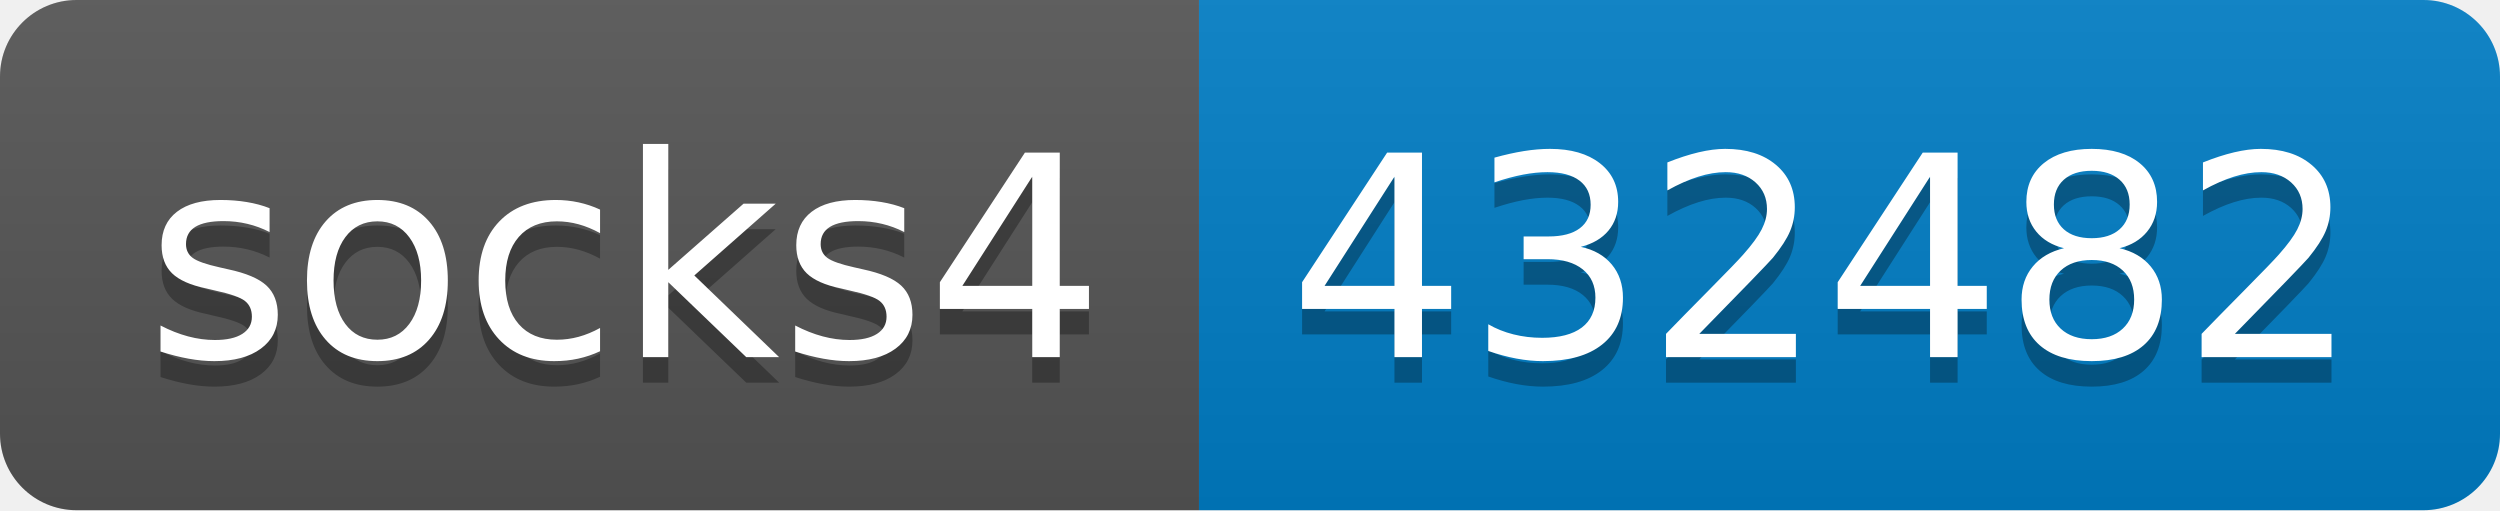
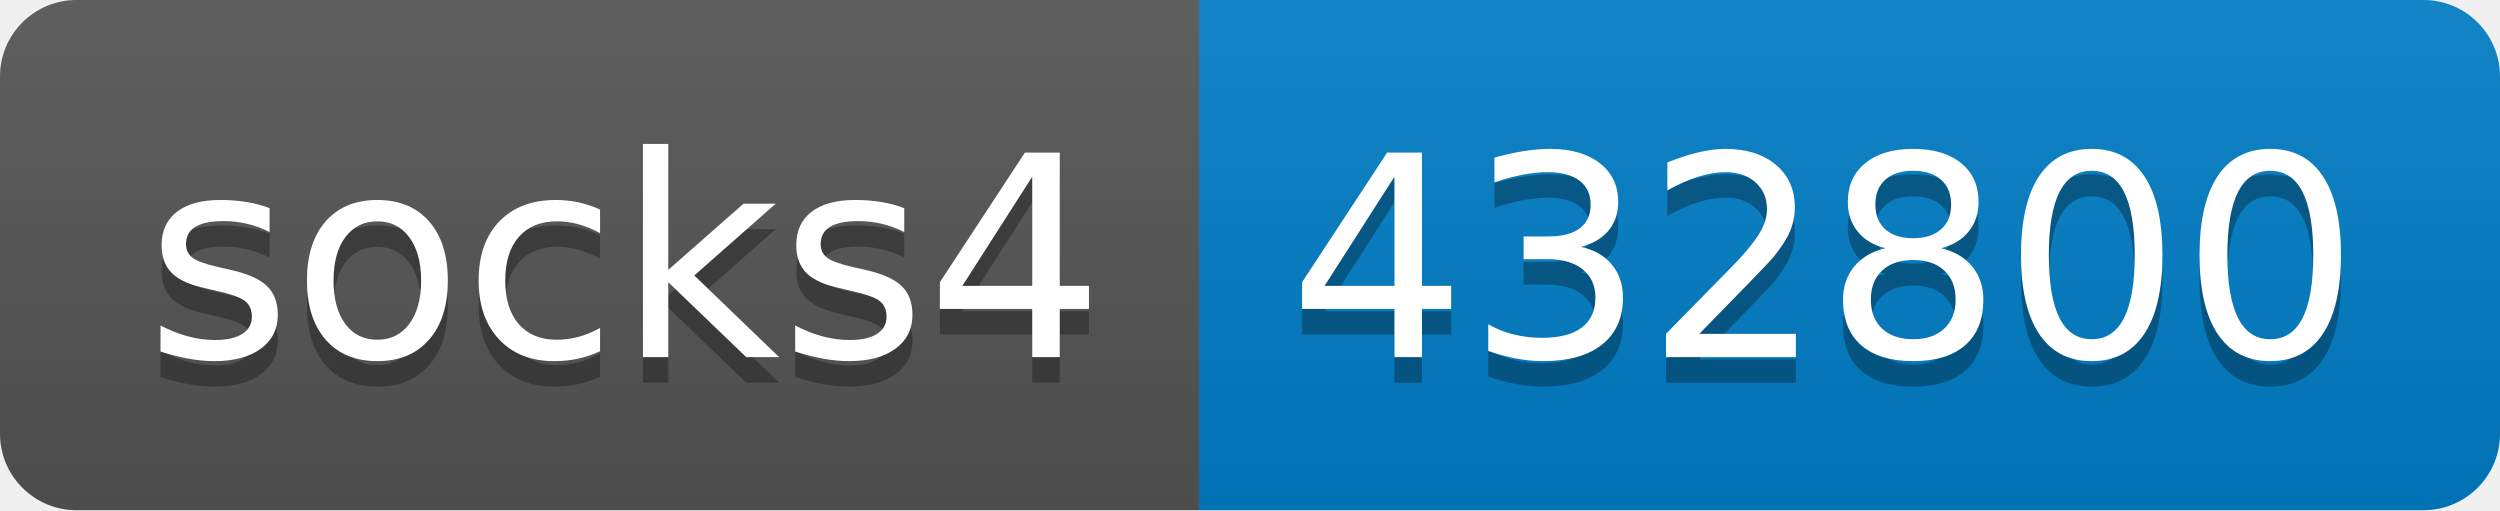
- <svg xmlns="http://www.w3.org/2000/svg" width="98" height="20" role="img" aria-label="socks4: 432482">
+ <svg xmlns="http://www.w3.org/2000/svg" width="98" height="20" role="img" aria-label="socks4: 432800">
  <linearGradient id="s" x2="0" y2="100%">
    <stop offset="0" stop-color="#bbb" stop-opacity=".1" />
    <stop offset="1" stop-opacity=".1" />
  </linearGradient>
  <clipPath id="r">
    <rect width="98" height="20" rx="3" fill="#fff" />
  </clipPath>
  <g clip-path="url(#r)">
    <rect width="47" height="20" fill="#555" />
    <rect x="47" width="51" height="20" fill="#007ec6" />
    <rect width="98" height="20" fill="url(#s)" />
  </g>
  <g fill="#fff" text-anchor="middle" font-family="Verdana,Geneva,DejaVu Sans,sans-serif" text-rendering="geometricPrecision" font-size="110">
    <text aria-hidden="true" x="245" y="150" fill="#010101" fill-opacity=".3" transform="scale(.1)" textLength="370">socks4</text>
    <text x="245" y="140" transform="scale(.1)" fill="#fff" textLength="370">socks4</text>
-     <text aria-hidden="true" x="715" y="150" fill="#010101" fill-opacity=".3" transform="scale(.1)" textLength="410">432482</text>
-     <text x="715" y="140" transform="scale(.1)" fill="#fff" textLength="410">432482</text>
+     <text aria-hidden="true" x="715" y="150" fill="#010101" fill-opacity=".3" transform="scale(.1)" textLength="410">432800</text>
+     <text x="715" y="140" transform="scale(.1)" fill="#fff" textLength="410">432800</text>
  </g>
</svg>
